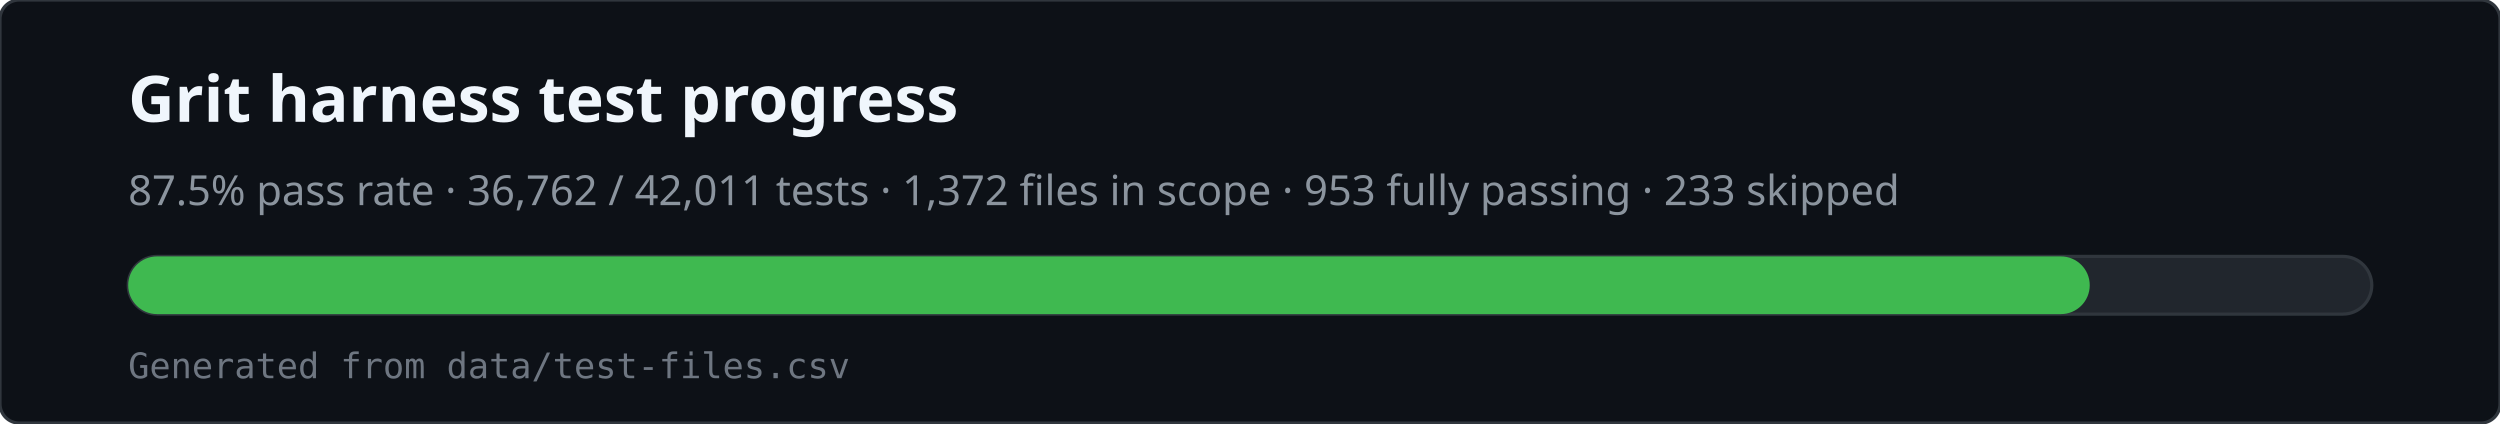
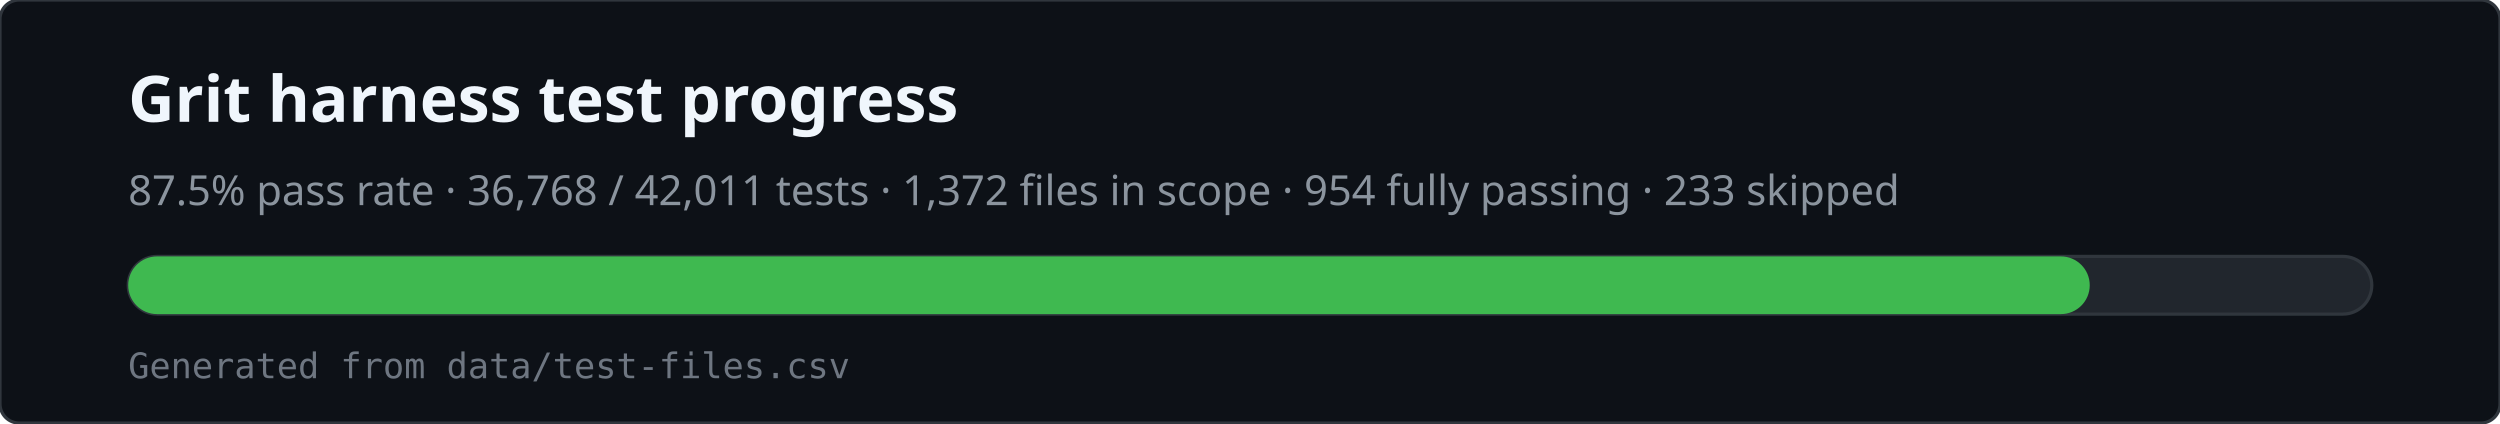
<svg xmlns="http://www.w3.org/2000/svg" viewBox="0 0 780 132" width="780" height="132" role="img" aria-labelledby="svg-title svg-desc">
  <rect x="0" y="0" width="780" height="132" rx="6" fill="#0d1117" stroke="#30363d" />
  <text x="40" y="38" fill="#f0f6fc" font-family="ui-sans-serif,system-ui,sans-serif" font-size="20" font-weight="600">Grit harness test progress</text>
-   <text x="40" y="64" fill="#8b949e" font-family="ui-sans-serif,system-ui,sans-serif" font-size="13">87.5% pass rate · 36,762 / 42,011 tests · 1,372 files in scope · 953 fully passing · 233 skipped</text>
+   <text x="40" y="64" fill="#8b949e" font-family="ui-sans-serif,system-ui,sans-serif" font-size="13">87.5% pass rate · 36,768 / 42,011 tests · 1,372 files in scope · 954 fully passing · 233 skipped</text>
  <rect x="40" y="80" width="700" height="18" rx="9" fill="#21262d" stroke="#30363d" />
  <rect x="40" y="80" width="612" height="18" rx="9" fill="#3fb950" />
  <text x="40" y="118" fill="#6e7681" font-family="ui-monospace,monospace" font-size="11">Generated from data/test-files.csv</text>
</svg>
